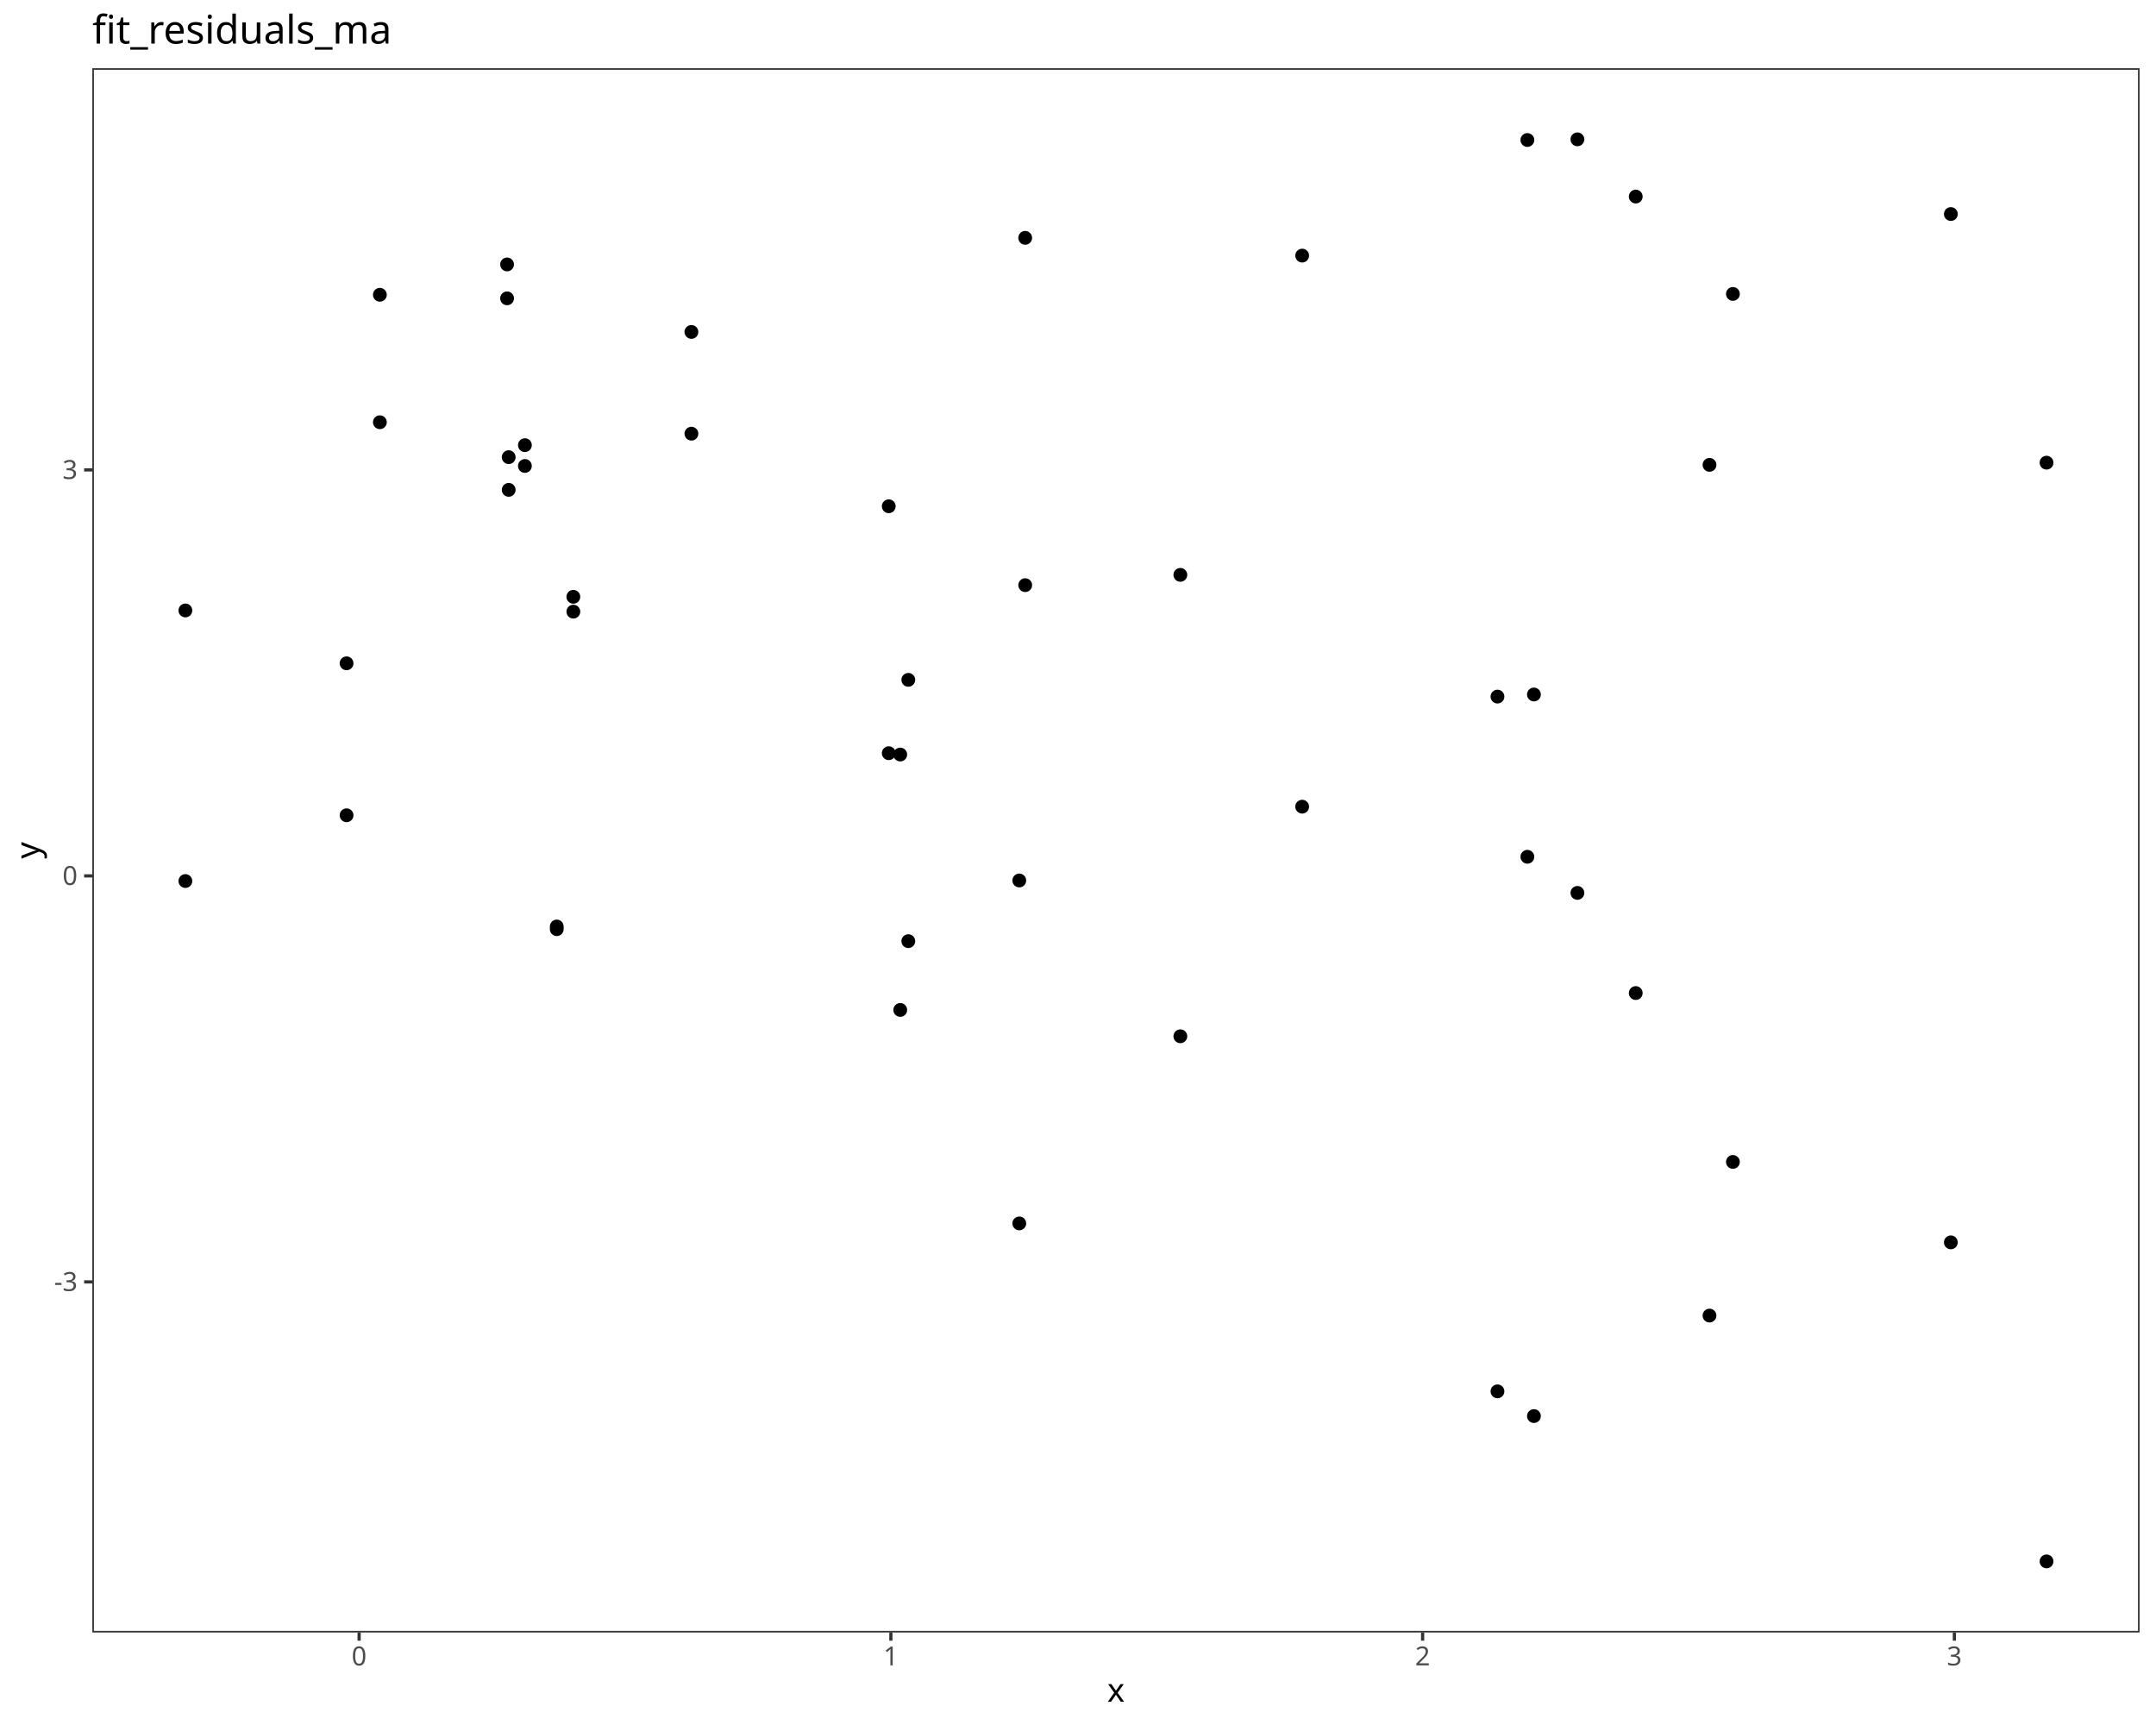
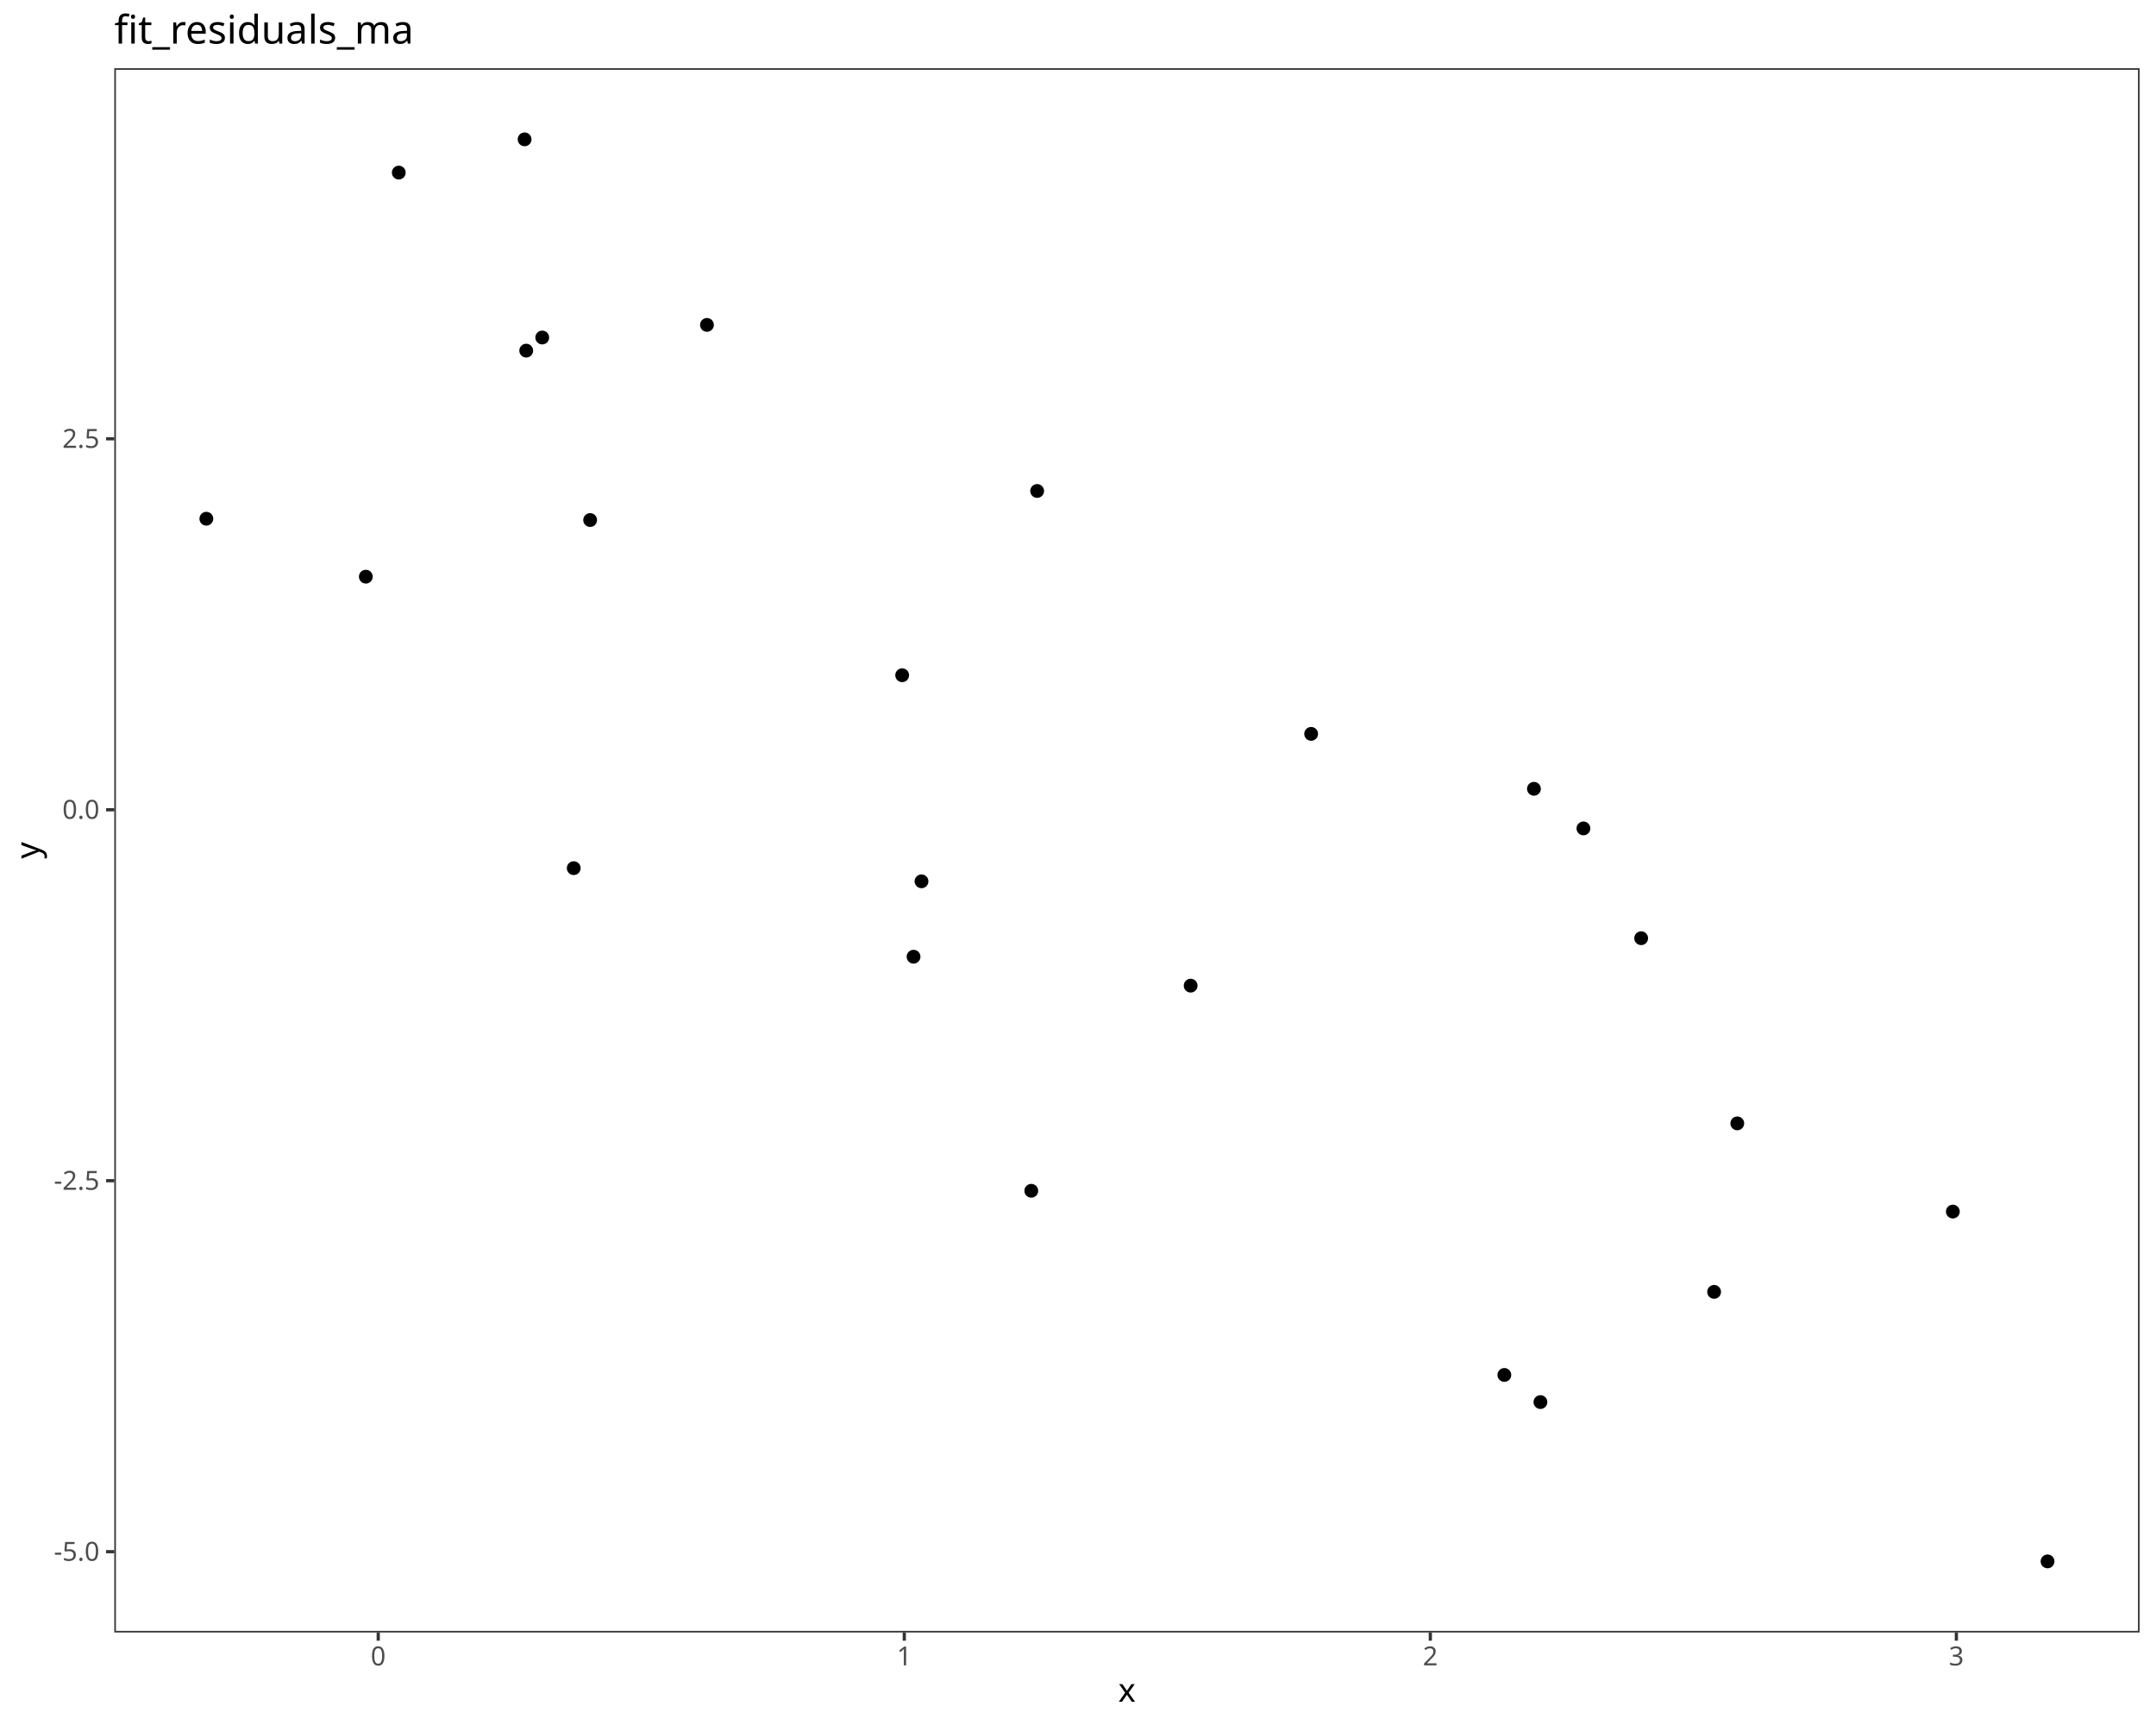
<svg xmlns="http://www.w3.org/2000/svg" class="svglite" data-engine-version="2.0" width="720.00pt" height="576.00pt" viewBox="0 0 720.00 576.00">
  <defs>
    <style type="text/css">
    .svglite line, .svglite polyline, .svglite polygon, .svglite path, .svglite rect, .svglite circle {
      fill: none;
      stroke: #000000;
      stroke-linecap: round;
      stroke-linejoin: round;
      stroke-miterlimit: 10.00;
    }
  </style>
  </defs>
  <rect width="100%" height="100%" style="stroke: none; fill: #FFFFFF;" />
  <defs>
    <clipPath id="cpMC4wMHw3MjAuMDB8MC4wMHw1NzYuMDA=">
      <rect x="0.00" y="0.00" width="720.00" height="576.00" />
    </clipPath>
  </defs>
  <g clip-path="url(#cpMC4wMHw3MjAuMDB8MC4wMHw1NzYuMDA=)">
    <rect x="0.00" y="0.00" width="720.00" height="576.00" style="stroke-width: 1.07; stroke: #FFFFFF; fill: #FFFFFF;" />
  </g>
  <defs>
-     <clipPath id="cpMzAuODN8NzE0LjUyfDIyLjc4fDU0NS4xMQ==">
-       <rect x="30.83" y="22.78" width="683.69" height="522.33" />
+     <clipPath id="cpMzguMTd8NzE0LjUyfDIyLjc4fDU0NS4xMQ==">
+       <rect x="38.17" y="22.78" width="676.35" height="522.33" />
    </clipPath>
  </defs>
-   <g clip-path="url(#cpMzAuODN8NzE0LjUyfDIyLjc4fDU0NS4xMQ==)">
-     <rect x="30.83" y="22.78" width="683.69" height="522.33" style="stroke-width: 1.07; stroke: none; fill: #FFFFFF;" />
-     <circle cx="61.91" cy="294.19" r="1.95" style="stroke-width: 0.71; fill: #000000;" />
-     <circle cx="115.74" cy="272.23" r="1.95" style="stroke-width: 0.71; fill: #000000;" />
-     <circle cx="300.64" cy="251.95" r="1.95" style="stroke-width: 0.71; fill: #000000;" />
-     <circle cx="340.39" cy="294.00" r="1.95" style="stroke-width: 0.71; fill: #000000;" />
-     <circle cx="185.93" cy="309.37" r="1.95" style="stroke-width: 0.71; fill: #000000;" />
-     <circle cx="512.26" cy="231.90" r="1.95" style="stroke-width: 0.71; fill: #000000;" />
-     <circle cx="191.47" cy="199.28" r="1.95" style="stroke-width: 0.71; fill: #000000;" />
-     <circle cx="296.80" cy="169.05" r="1.95" style="stroke-width: 0.71; fill: #000000;" />
-     <circle cx="500.08" cy="232.60" r="1.95" style="stroke-width: 0.71; fill: #000000;" />
-     <circle cx="169.88" cy="163.57" r="1.95" style="stroke-width: 0.71; fill: #000000;" />
-     <circle cx="303.33" cy="227.01" r="1.95" style="stroke-width: 0.71; fill: #000000;" />
-     <circle cx="394.18" cy="191.95" r="1.95" style="stroke-width: 0.71; fill: #000000;" />
-     <circle cx="126.86" cy="140.99" r="1.95" style="stroke-width: 0.71; fill: #000000;" />
-     <circle cx="570.89" cy="155.22" r="1.95" style="stroke-width: 0.71; fill: #000000;" />
-     <circle cx="169.34" cy="99.62" r="1.95" style="stroke-width: 0.71; fill: #000000;" />
-     <circle cx="683.44" cy="154.49" r="1.95" style="stroke-width: 0.71; fill: #000000;" />
-     <circle cx="434.86" cy="85.35" r="1.95" style="stroke-width: 0.71; fill: #000000;" />
-     <circle cx="230.90" cy="110.84" r="1.95" style="stroke-width: 0.71; fill: #000000;" />
-     <circle cx="175.29" cy="155.59" r="1.95" style="stroke-width: 0.71; fill: #000000;" />
-     <circle cx="342.37" cy="79.42" r="1.95" style="stroke-width: 0.71; fill: #000000;" />
-     <circle cx="578.71" cy="98.15" r="1.95" style="stroke-width: 0.71; fill: #000000;" />
-     <circle cx="510.07" cy="46.75" r="1.95" style="stroke-width: 0.71; fill: #000000;" />
-     <circle cx="526.78" cy="46.53" r="1.95" style="stroke-width: 0.71; fill: #000000;" />
-     <circle cx="651.49" cy="71.47" r="1.95" style="stroke-width: 0.71; fill: #000000;" />
-     <circle cx="546.26" cy="65.63" r="1.95" style="stroke-width: 0.71; fill: #000000;" />
-     <circle cx="61.91" cy="203.84" r="1.95" style="stroke-width: 0.71; fill: #000000;" />
-     <circle cx="115.74" cy="221.49" r="1.95" style="stroke-width: 0.71; fill: #000000;" />
-     <circle cx="300.64" cy="337.23" r="1.95" style="stroke-width: 0.71; fill: #000000;" />
-     <circle cx="340.39" cy="408.51" r="1.95" style="stroke-width: 0.71; fill: #000000;" />
-     <circle cx="185.93" cy="310.26" r="1.95" style="stroke-width: 0.71; fill: #000000;" />
-     <circle cx="512.26" cy="472.85" r="1.95" style="stroke-width: 0.71; fill: #000000;" />
-     <circle cx="191.47" cy="204.24" r="1.95" style="stroke-width: 0.71; fill: #000000;" />
-     <circle cx="296.80" cy="251.50" r="1.95" style="stroke-width: 0.71; fill: #000000;" />
-     <circle cx="500.08" cy="464.59" r="1.95" style="stroke-width: 0.71; fill: #000000;" />
-     <circle cx="169.88" cy="152.65" r="1.95" style="stroke-width: 0.71; fill: #000000;" />
-     <circle cx="303.33" cy="314.26" r="1.95" style="stroke-width: 0.71; fill: #000000;" />
-     <circle cx="394.18" cy="346.03" r="1.95" style="stroke-width: 0.71; fill: #000000;" />
-     <circle cx="126.86" cy="98.43" r="1.95" style="stroke-width: 0.71; fill: #000000;" />
-     <circle cx="570.89" cy="439.29" r="1.95" style="stroke-width: 0.71; fill: #000000;" />
-     <circle cx="169.34" cy="88.30" r="1.95" style="stroke-width: 0.71; fill: #000000;" />
-     <circle cx="683.44" cy="521.37" r="1.95" style="stroke-width: 0.71; fill: #000000;" />
-     <circle cx="434.86" cy="269.36" r="1.95" style="stroke-width: 0.71; fill: #000000;" />
-     <circle cx="230.90" cy="144.81" r="1.95" style="stroke-width: 0.71; fill: #000000;" />
-     <circle cx="175.29" cy="148.65" r="1.95" style="stroke-width: 0.71; fill: #000000;" />
-     <circle cx="342.37" cy="195.39" r="1.95" style="stroke-width: 0.71; fill: #000000;" />
-     <circle cx="578.71" cy="387.98" r="1.95" style="stroke-width: 0.71; fill: #000000;" />
-     <circle cx="510.07" cy="286.09" r="1.95" style="stroke-width: 0.71; fill: #000000;" />
-     <circle cx="526.78" cy="298.15" r="1.95" style="stroke-width: 0.71; fill: #000000;" />
-     <circle cx="651.49" cy="414.84" r="1.95" style="stroke-width: 0.71; fill: #000000;" />
-     <circle cx="546.26" cy="331.59" r="1.95" style="stroke-width: 0.71; fill: #000000;" />
-     <rect x="30.83" y="22.78" width="683.69" height="522.33" style="stroke-width: 1.07; stroke: #333333;" />
+   <g clip-path="url(#cpMzguMTd8NzE0LjUyfDIyLjc4fDU0NS4xMQ==)">
+     <rect x="38.17" y="22.78" width="676.35" height="522.33" style="stroke-width: 1.07; stroke: none; fill: #FFFFFF;" />
+     <circle cx="68.91" cy="173.21" r="1.95" style="stroke-width: 0.71; fill: #000000;" />
+     <circle cx="122.17" cy="192.56" r="1.95" style="stroke-width: 0.71; fill: #000000;" />
+     <circle cx="305.08" cy="319.46" r="1.95" style="stroke-width: 0.71; fill: #000000;" />
+     <circle cx="344.40" cy="397.62" r="1.95" style="stroke-width: 0.71; fill: #000000;" />
+     <circle cx="191.60" cy="289.89" r="1.95" style="stroke-width: 0.71; fill: #000000;" />
+     <circle cx="514.43" cy="468.17" r="1.95" style="stroke-width: 0.71; fill: #000000;" />
+     <circle cx="197.08" cy="173.65" r="1.95" style="stroke-width: 0.71; fill: #000000;" />
+     <circle cx="301.28" cy="225.47" r="1.95" style="stroke-width: 0.71; fill: #000000;" />
+     <circle cx="502.38" cy="459.11" r="1.95" style="stroke-width: 0.71; fill: #000000;" />
+     <circle cx="175.73" cy="117.08" r="1.95" style="stroke-width: 0.71; fill: #000000;" />
+     <circle cx="307.74" cy="294.28" r="1.95" style="stroke-width: 0.71; fill: #000000;" />
+     <circle cx="397.62" cy="329.12" r="1.95" style="stroke-width: 0.71; fill: #000000;" />
+     <circle cx="133.17" cy="57.63" r="1.95" style="stroke-width: 0.71; fill: #000000;" />
+     <circle cx="572.43" cy="431.37" r="1.95" style="stroke-width: 0.71; fill: #000000;" />
+     <circle cx="175.19" cy="46.53" r="1.95" style="stroke-width: 0.71; fill: #000000;" />
+     <circle cx="683.78" cy="521.37" r="1.95" style="stroke-width: 0.71; fill: #000000;" />
+     <circle cx="437.86" cy="245.05" r="1.95" style="stroke-width: 0.71; fill: #000000;" />
+     <circle cx="236.09" cy="108.49" r="1.95" style="stroke-width: 0.71; fill: #000000;" />
+     <circle cx="181.08" cy="112.70" r="1.95" style="stroke-width: 0.71; fill: #000000;" />
+     <circle cx="346.36" cy="163.94" r="1.95" style="stroke-width: 0.71; fill: #000000;" />
+     <circle cx="580.17" cy="375.11" r="1.95" style="stroke-width: 0.71; fill: #000000;" />
+     <circle cx="512.26" cy="263.39" r="1.95" style="stroke-width: 0.71; fill: #000000;" />
+     <circle cx="528.79" cy="276.62" r="1.95" style="stroke-width: 0.71; fill: #000000;" />
+     <circle cx="652.16" cy="404.56" r="1.95" style="stroke-width: 0.71; fill: #000000;" />
+     <circle cx="548.07" cy="313.28" r="1.95" style="stroke-width: 0.71; fill: #000000;" />
+     <rect x="38.17" y="22.78" width="676.35" height="522.33" style="stroke-width: 1.07; stroke: #333333;" />
  </g>
  <g clip-path="url(#cpMC4wMHw3MjAuMDB8MC4wMHw1NzYuMDA=)">
-     <text x="25.90" y="431.07" text-anchor="end" style="font-size: 8.80px; fill: #4D4D4D; font-family: sans;" textLength="7.82px" lengthAdjust="spacingAndGlyphs">-3</text>
-     <text x="25.90" y="295.50" text-anchor="end" style="font-size: 8.80px; fill: #4D4D4D; font-family: sans;" textLength="4.89px" lengthAdjust="spacingAndGlyphs">0</text>
-     <text x="25.90" y="159.93" text-anchor="end" style="font-size: 8.80px; fill: #4D4D4D; font-family: sans;" textLength="4.89px" lengthAdjust="spacingAndGlyphs">3</text>
-     <polyline points="28.09,428.04 30.83,428.04 " style="stroke-width: 1.07; stroke: #333333; stroke-linecap: butt;" />
-     <polyline points="28.09,292.47 30.83,292.47 " style="stroke-width: 1.07; stroke: #333333; stroke-linecap: butt;" />
-     <polyline points="28.09,156.90 30.83,156.90 " style="stroke-width: 1.07; stroke: #333333; stroke-linecap: butt;" />
-     <polyline points="119.93,547.85 119.93,545.11 " style="stroke-width: 1.07; stroke: #333333; stroke-linecap: butt;" />
-     <polyline points="297.51,547.85 297.51,545.11 " style="stroke-width: 1.07; stroke: #333333; stroke-linecap: butt;" />
-     <polyline points="475.09,547.85 475.09,545.11 " style="stroke-width: 1.07; stroke: #333333; stroke-linecap: butt;" />
-     <polyline points="652.67,547.85 652.67,545.11 " style="stroke-width: 1.07; stroke: #333333; stroke-linecap: butt;" />
-     <text x="119.93" y="556.10" text-anchor="middle" style="font-size: 8.80px; fill: #4D4D4D; font-family: sans;" textLength="4.89px" lengthAdjust="spacingAndGlyphs">0</text>
-     <text x="297.51" y="556.10" text-anchor="middle" style="font-size: 8.80px; fill: #4D4D4D; font-family: sans;" textLength="4.89px" lengthAdjust="spacingAndGlyphs">1</text>
-     <text x="475.09" y="556.10" text-anchor="middle" style="font-size: 8.80px; fill: #4D4D4D; font-family: sans;" textLength="4.89px" lengthAdjust="spacingAndGlyphs">2</text>
-     <text x="652.67" y="556.10" text-anchor="middle" style="font-size: 8.80px; fill: #4D4D4D; font-family: sans;" textLength="4.89px" lengthAdjust="spacingAndGlyphs">3</text>
-     <text x="372.67" y="568.24" text-anchor="middle" style="font-size: 11.00px; font-family: sans;" textLength="5.50px" lengthAdjust="spacingAndGlyphs">x</text>
+     <text x="33.24" y="521.16" text-anchor="end" style="font-size: 8.80px; fill: #4D4D4D; font-family: sans;" textLength="15.16px" lengthAdjust="spacingAndGlyphs">-5.0</text>
+     <text x="33.24" y="397.29" text-anchor="end" style="font-size: 8.80px; fill: #4D4D4D; font-family: sans;" textLength="15.16px" lengthAdjust="spacingAndGlyphs">-2.5</text>
+     <text x="33.24" y="273.41" text-anchor="end" style="font-size: 8.80px; fill: #4D4D4D; font-family: sans;" textLength="12.23px" lengthAdjust="spacingAndGlyphs">0.0</text>
+     <text x="33.24" y="149.54" text-anchor="end" style="font-size: 8.80px; fill: #4D4D4D; font-family: sans;" textLength="12.23px" lengthAdjust="spacingAndGlyphs">2.5</text>
+     <polyline points="35.43,518.13 38.17,518.13 " style="stroke-width: 1.07; stroke: #333333; stroke-linecap: butt;" />
+     <polyline points="35.43,394.26 38.17,394.26 " style="stroke-width: 1.07; stroke: #333333; stroke-linecap: butt;" />
+     <polyline points="35.43,270.39 38.17,270.39 " style="stroke-width: 1.07; stroke: #333333; stroke-linecap: butt;" />
+     <polyline points="35.43,146.51 38.17,146.51 " style="stroke-width: 1.07; stroke: #333333; stroke-linecap: butt;" />
+     <polyline points="126.31,547.85 126.31,545.11 " style="stroke-width: 1.07; stroke: #333333; stroke-linecap: butt;" />
+     <polyline points="301.99,547.85 301.99,545.11 " style="stroke-width: 1.07; stroke: #333333; stroke-linecap: butt;" />
+     <polyline points="477.66,547.85 477.66,545.11 " style="stroke-width: 1.07; stroke: #333333; stroke-linecap: butt;" />
+     <polyline points="653.33,547.85 653.33,545.11 " style="stroke-width: 1.07; stroke: #333333; stroke-linecap: butt;" />
+     <text x="126.31" y="556.10" text-anchor="middle" style="font-size: 8.80px; fill: #4D4D4D; font-family: sans;" textLength="4.89px" lengthAdjust="spacingAndGlyphs">0</text>
+     <text x="301.99" y="556.10" text-anchor="middle" style="font-size: 8.80px; fill: #4D4D4D; font-family: sans;" textLength="4.89px" lengthAdjust="spacingAndGlyphs">1</text>
+     <text x="477.66" y="556.10" text-anchor="middle" style="font-size: 8.80px; fill: #4D4D4D; font-family: sans;" textLength="4.89px" lengthAdjust="spacingAndGlyphs">2</text>
+     <text x="653.33" y="556.10" text-anchor="middle" style="font-size: 8.80px; fill: #4D4D4D; font-family: sans;" textLength="4.89px" lengthAdjust="spacingAndGlyphs">3</text>
+     <text x="376.34" y="568.24" text-anchor="middle" style="font-size: 11.00px; font-family: sans;" textLength="5.50px" lengthAdjust="spacingAndGlyphs">x</text>
    <text transform="translate(13.05,283.95) rotate(-90)" text-anchor="middle" style="font-size: 11.00px; font-family: sans;" textLength="5.50px" lengthAdjust="spacingAndGlyphs">y</text>
-     <text x="30.83" y="14.56" style="font-size: 13.20px; font-family: sans;" textLength="96.13px" lengthAdjust="spacingAndGlyphs">fit_residuals_ma</text>
+     <text x="38.17" y="14.56" style="font-size: 13.20px; font-family: sans;" textLength="96.13px" lengthAdjust="spacingAndGlyphs">fit_residuals_ma</text>
  </g>
</svg>
